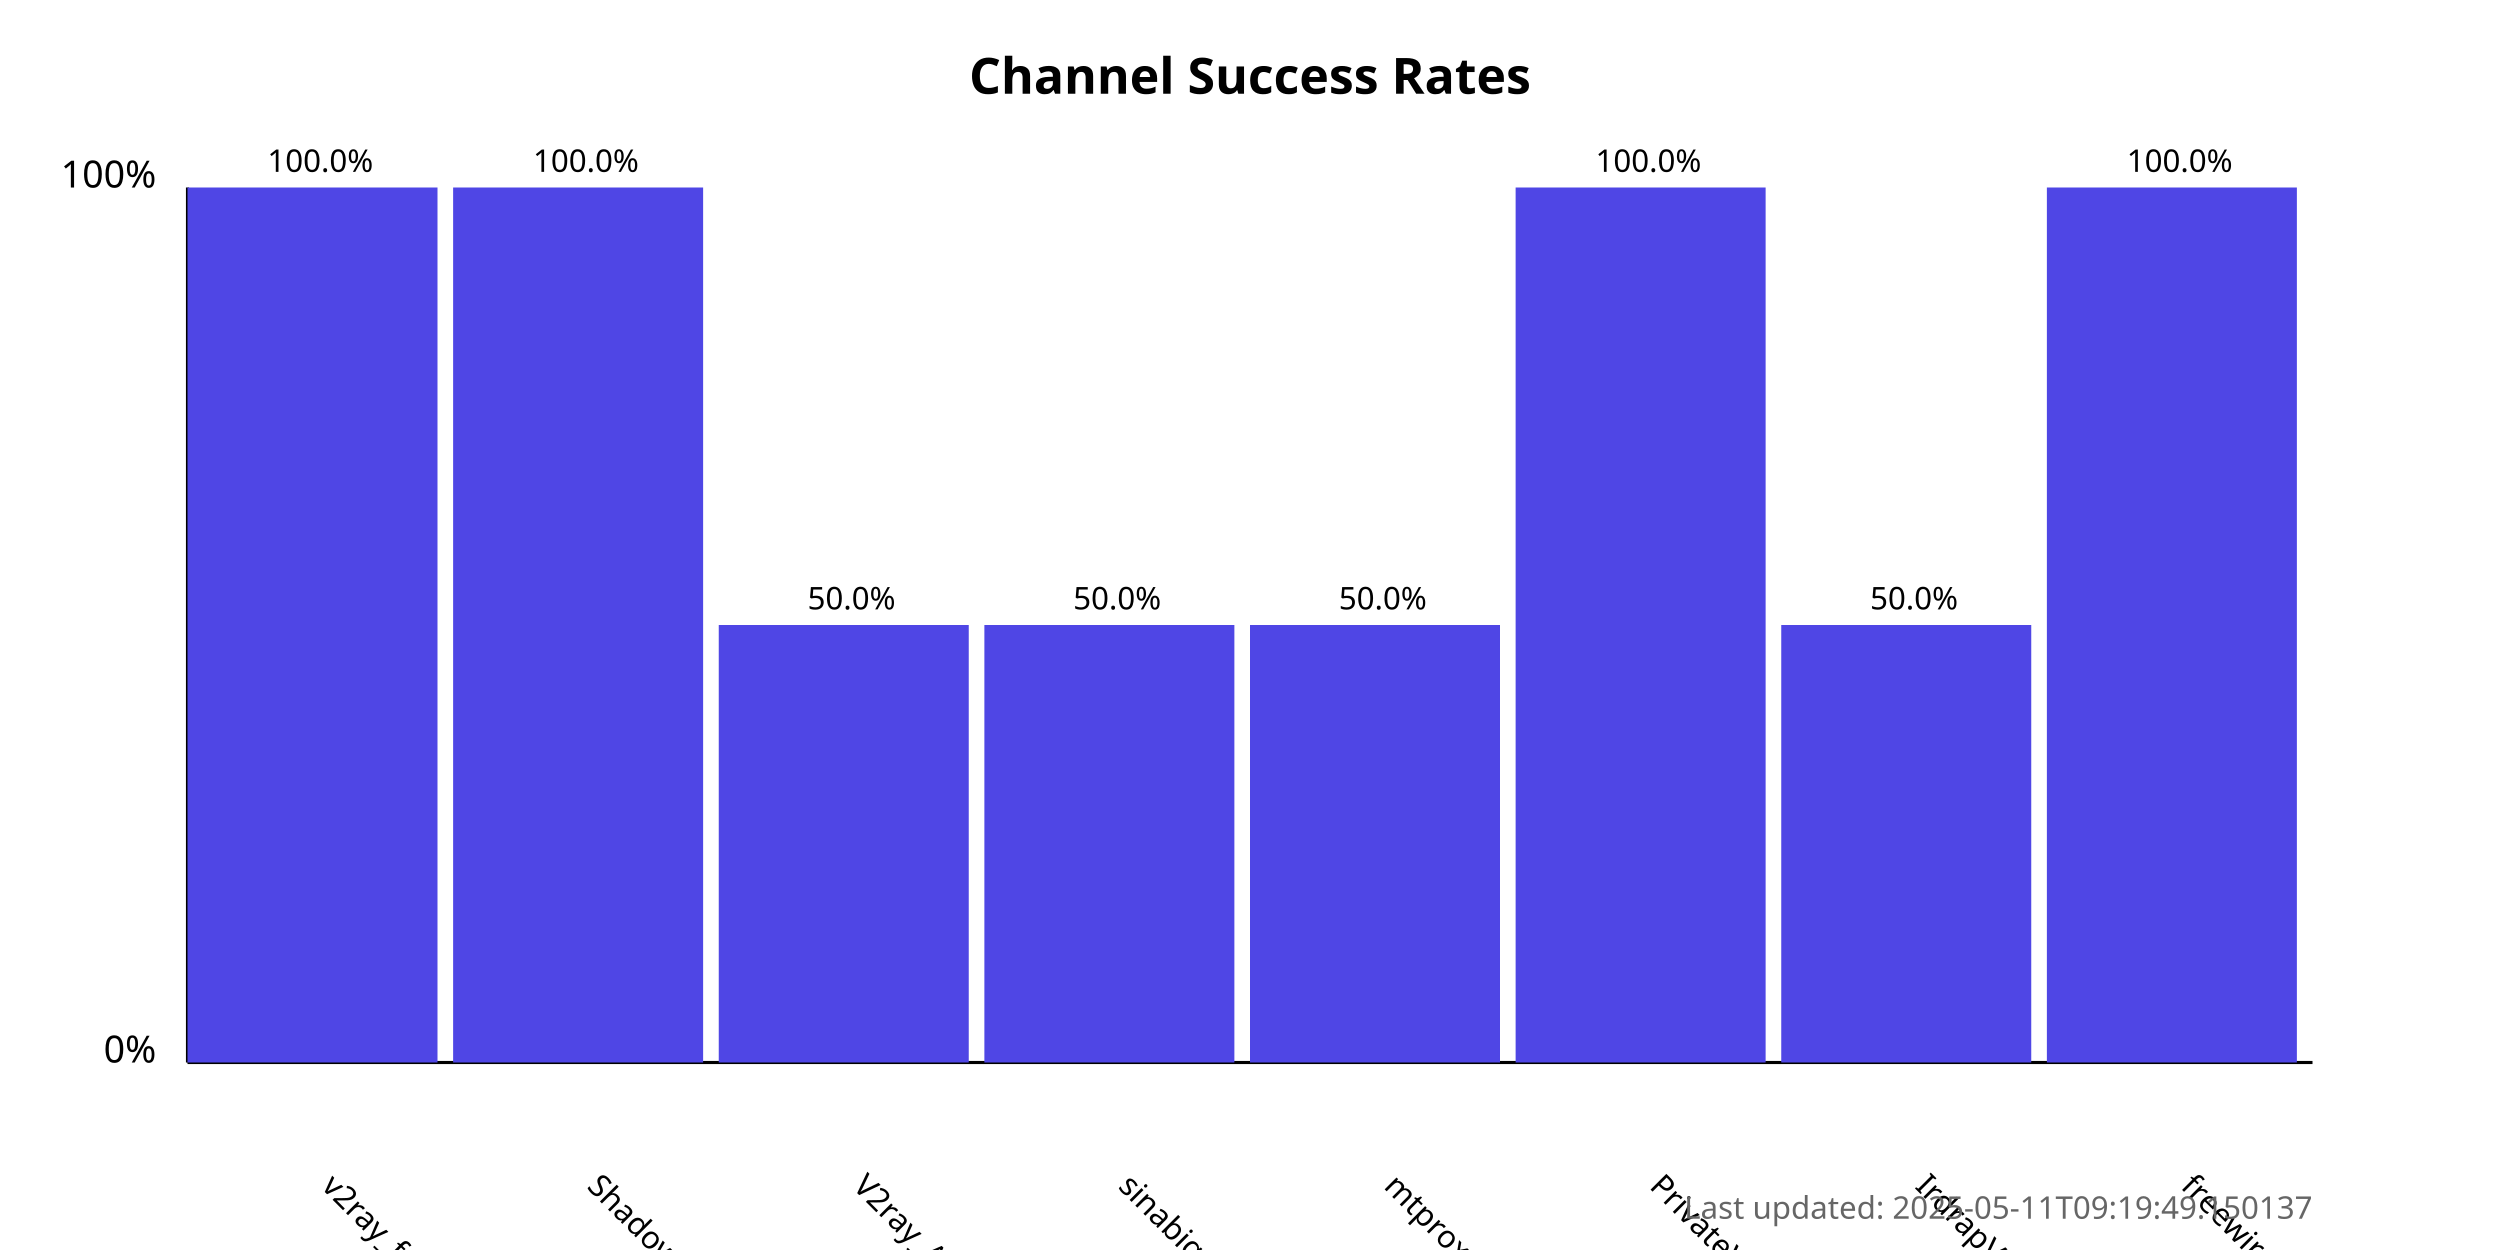
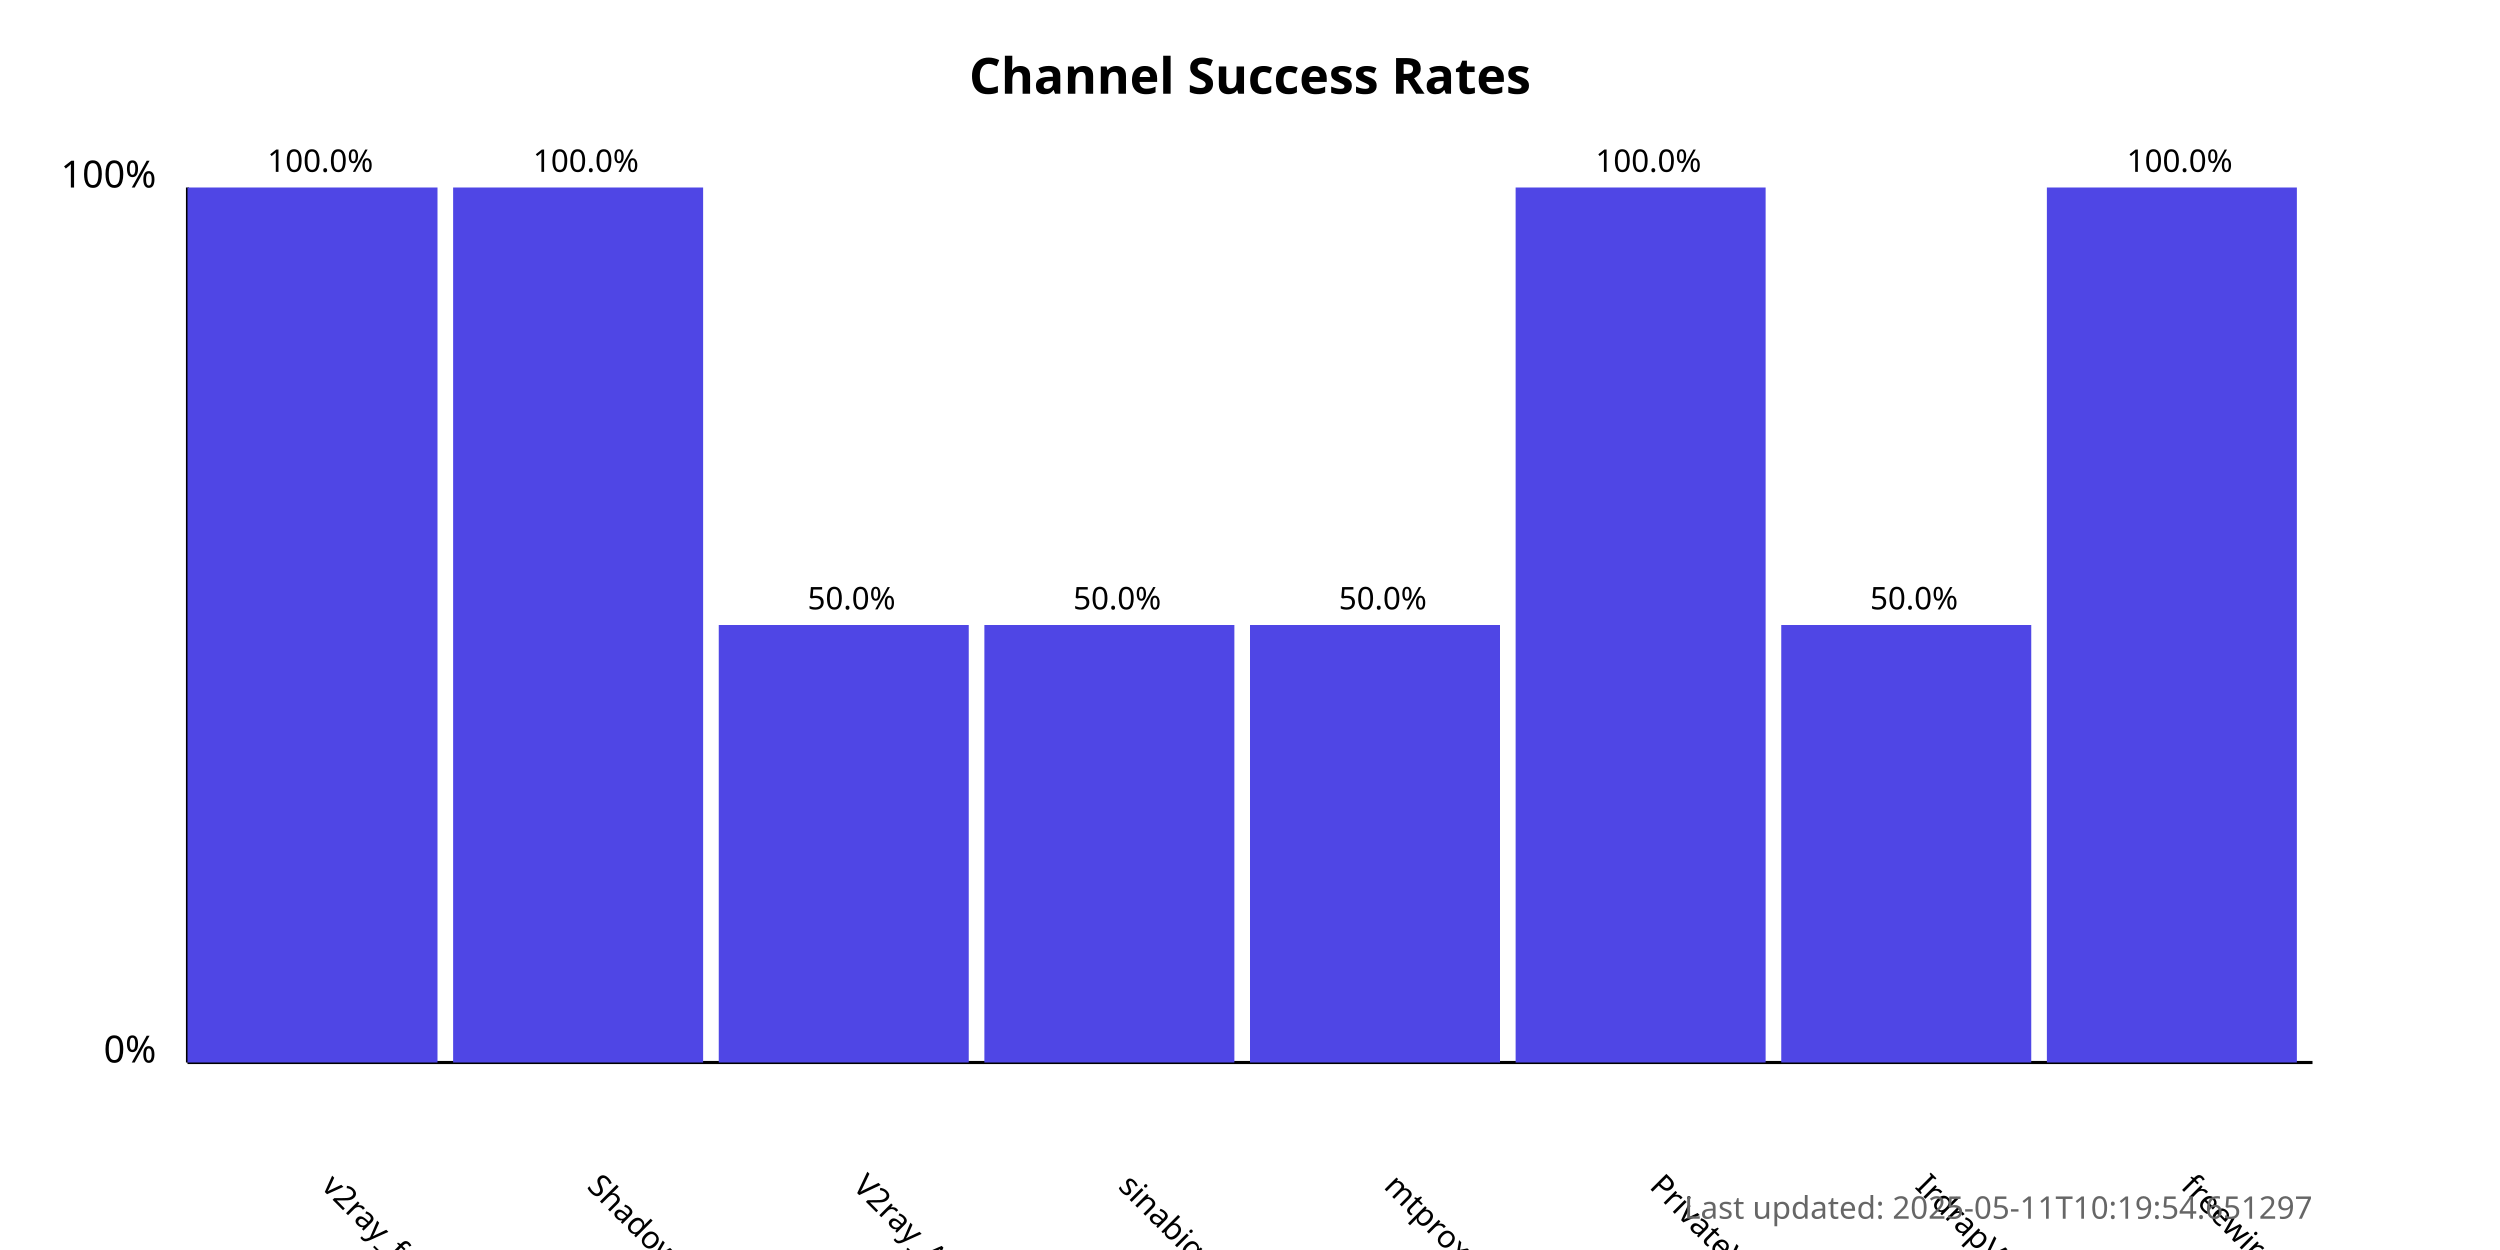
<svg xmlns="http://www.w3.org/2000/svg" width="800" height="400">
  <style>
            .chart-title { font: bold 16px sans-serif; }
            .axis-label { font: 12px sans-serif; }
            .tick-label { font: 10px sans-serif; }
            .bar { fill: #4f46e5; }
            .bar:hover { fill: #6366f1; }
            .timestamp { font: 10px sans-serif; fill: #666; }
        </style>
  <text x="400.0" y="30" text-anchor="middle" class="chart-title">
            Channel Success Rates
        </text>
  <line x1="60" y1="340" x2="60" y2="60" stroke="black" stroke-width="1" />
  <line x1="60" y1="340" x2="740" y2="340" stroke="black" stroke-width="1" />
  <text x="50" y="340" text-anchor="end" class="axis-label">0%</text>
  <text x="50" y="60" text-anchor="end" class="axis-label">100%</text>
  <g>
    <rect x="60" y="60.0" width="80.0" height="280.0" class="bar" />
    <text x="102.5" y="380" transform="rotate(45, 102.5, 380)" text-anchor="start" class="tick-label">
                v2ray_free_conf
            </text>
    <text x="102.5" y="55.0" text-anchor="middle" class="tick-label">
                100.0%
            </text>
  </g>
  <g>
    <rect x="145.0" y="60.0" width="80.0" height="280.0" class="bar" />
    <text x="187.5" y="380" transform="rotate(45, 187.5, 380)" text-anchor="start" class="tick-label">
                ShadowProxy66
            </text>
    <text x="187.5" y="55.0" text-anchor="middle" class="tick-label">
                100.0%
            </text>
  </g>
  <g>
    <rect x="230.0" y="200.0" width="80.0" height="140.0" class="bar" />
    <text x="272.5" y="380" transform="rotate(45, 272.5, 380)" text-anchor="start" class="tick-label">
                V2ray_Alpha
            </text>
    <text x="272.5" y="195.0" text-anchor="middle" class="tick-label">
                50.0%
            </text>
  </g>
  <g>
    <rect x="315.0" y="200.0" width="80.0" height="140.0" class="bar" />
    <text x="357.5" y="380" transform="rotate(45, 357.5, 380)" text-anchor="start" class="tick-label">
                sinabigo
            </text>
    <text x="357.5" y="195.0" text-anchor="middle" class="tick-label">
                50.0%
            </text>
  </g>
  <g>
    <rect x="400.0" y="200.0" width="80.0" height="140.0" class="bar" />
    <text x="442.5" y="380" transform="rotate(45, 442.5, 380)" text-anchor="start" class="tick-label">
                mtproxy_lists
            </text>
    <text x="442.5" y="195.0" text-anchor="middle" class="tick-label">
                50.0%
            </text>
  </g>
  <g>
    <rect x="485.0" y="60.0" width="80.0" height="280.0" class="bar" />
    <text x="527.5" y="380" transform="rotate(45, 527.5, 380)" text-anchor="start" class="tick-label">
                PrivateVPNs
            </text>
    <text x="527.5" y="55.0" text-anchor="middle" class="tick-label">
                100.0%
            </text>
  </g>
  <g>
    <rect x="570.0" y="200.0" width="80.0" height="140.0" class="bar" />
    <text x="612.5" y="380" transform="rotate(45, 612.5, 380)" text-anchor="start" class="tick-label">
                IrdrapVPNnews
            </text>
    <text x="612.5" y="195.0" text-anchor="middle" class="tick-label">
                50.0%
            </text>
  </g>
  <g>
    <rect x="655.0" y="60.0" width="80.0" height="280.0" class="bar" />
    <text x="697.5" y="380" transform="rotate(45, 697.5, 380)" text-anchor="start" class="tick-label">
                freewireguard
            </text>
    <text x="697.5" y="55.0" text-anchor="middle" class="tick-label">
                100.0%
            </text>
  </g>
  <text x="740" y="390" text-anchor="end" class="timestamp">
-             Last updated: 2025-05-11T09:19:49.150137
+             Last updated: 2025-05-11T10:19:54.651297
        </text>
</svg>
